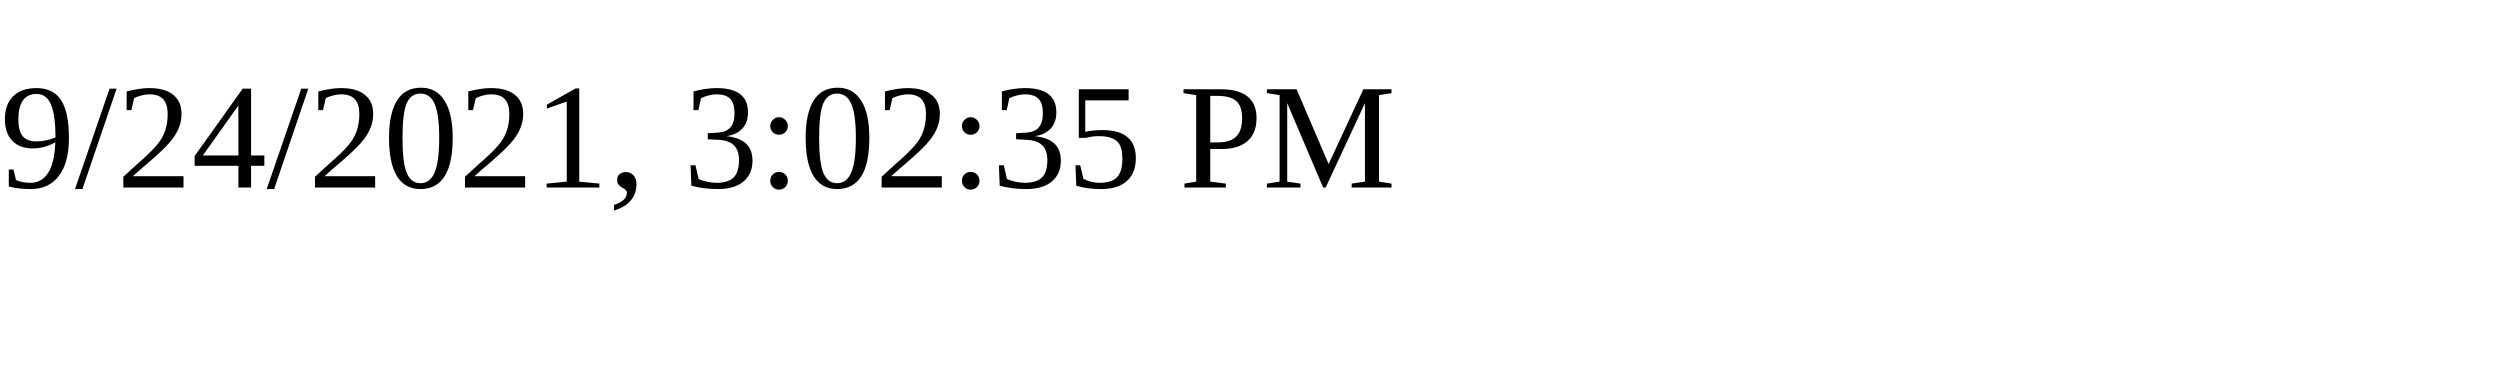
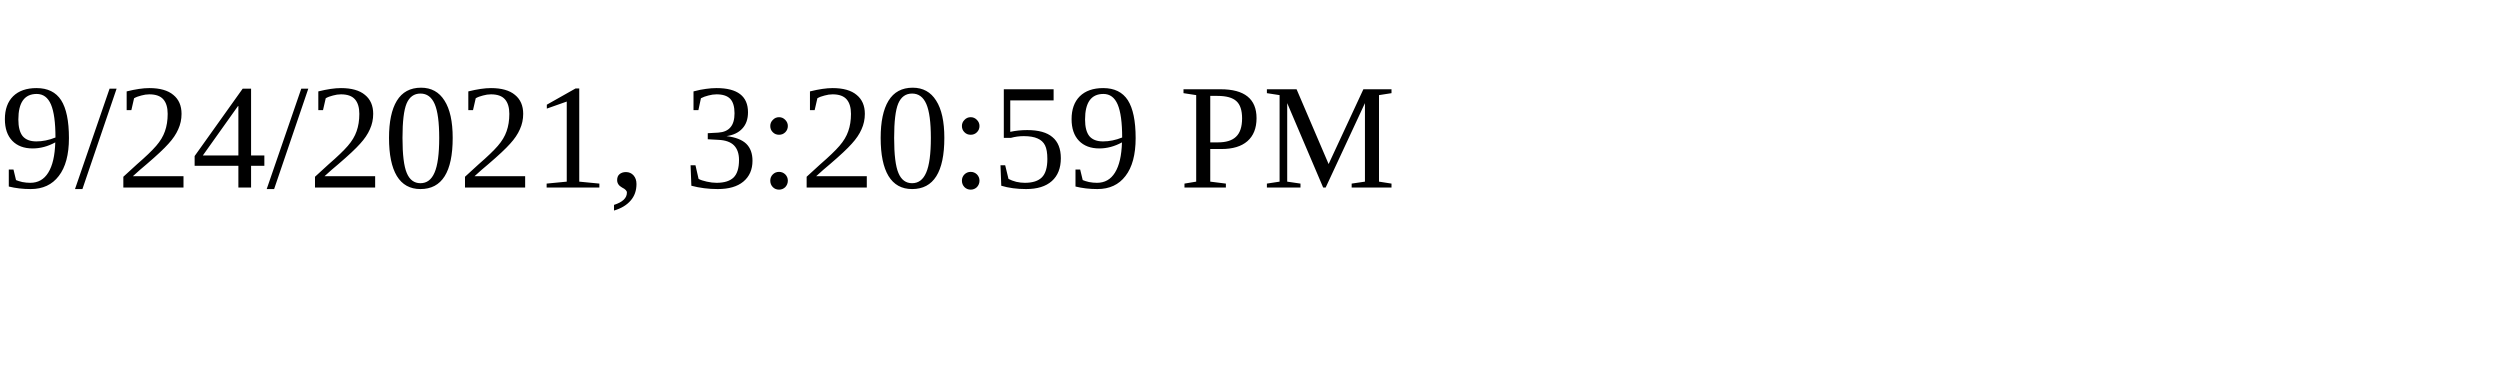
<svg xmlns="http://www.w3.org/2000/svg" height="30" width="200">
-   <text x="0" y="15">9/24/2021, 3:02:35 PM</text>
+   <text x="0" y="15">9/24/2021, 3:20:59 PM</text>
</svg>
